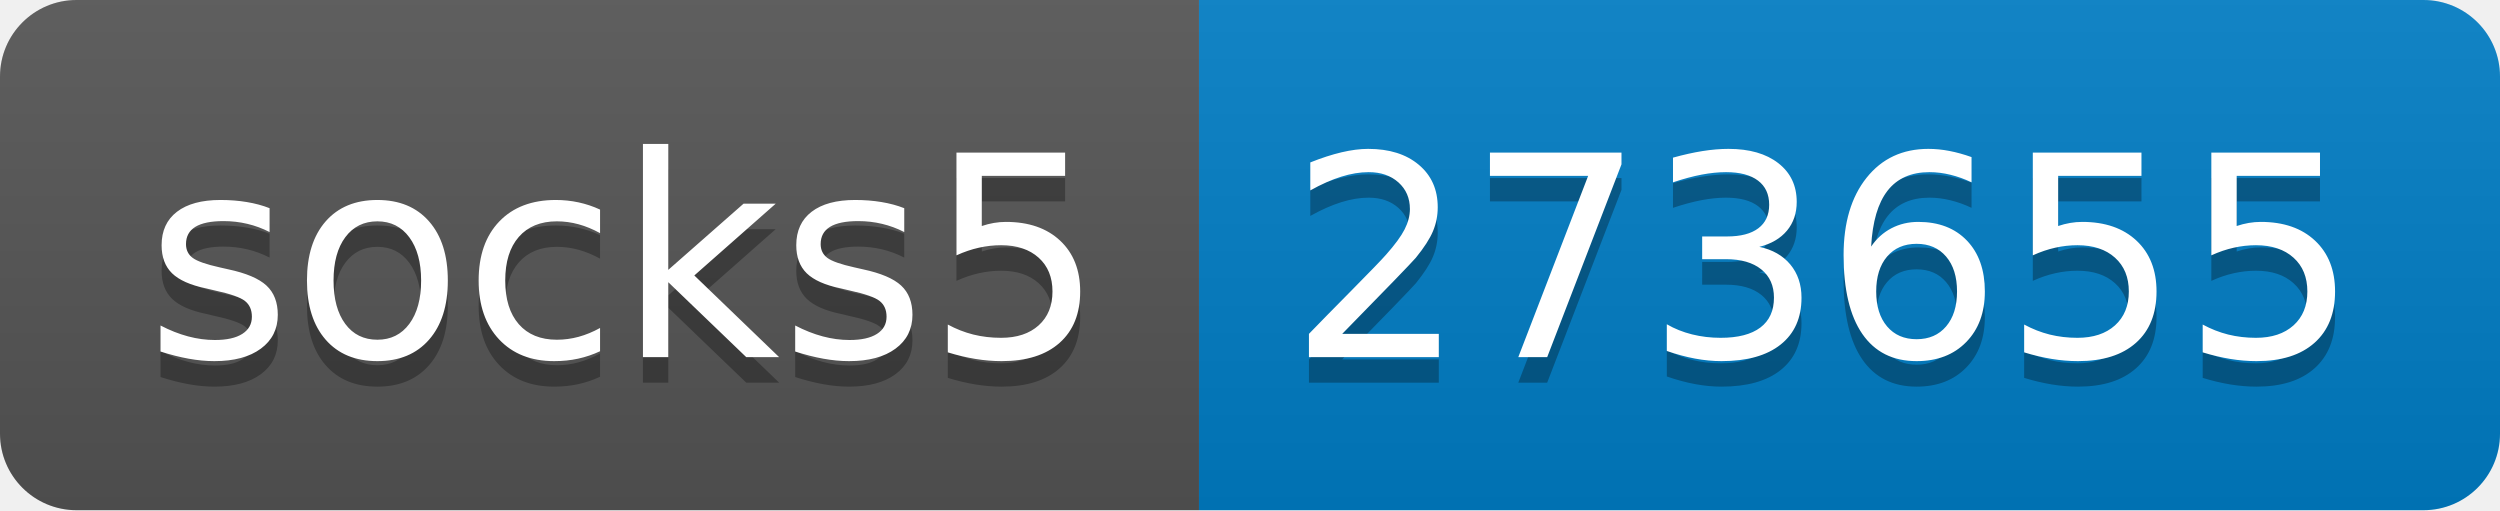
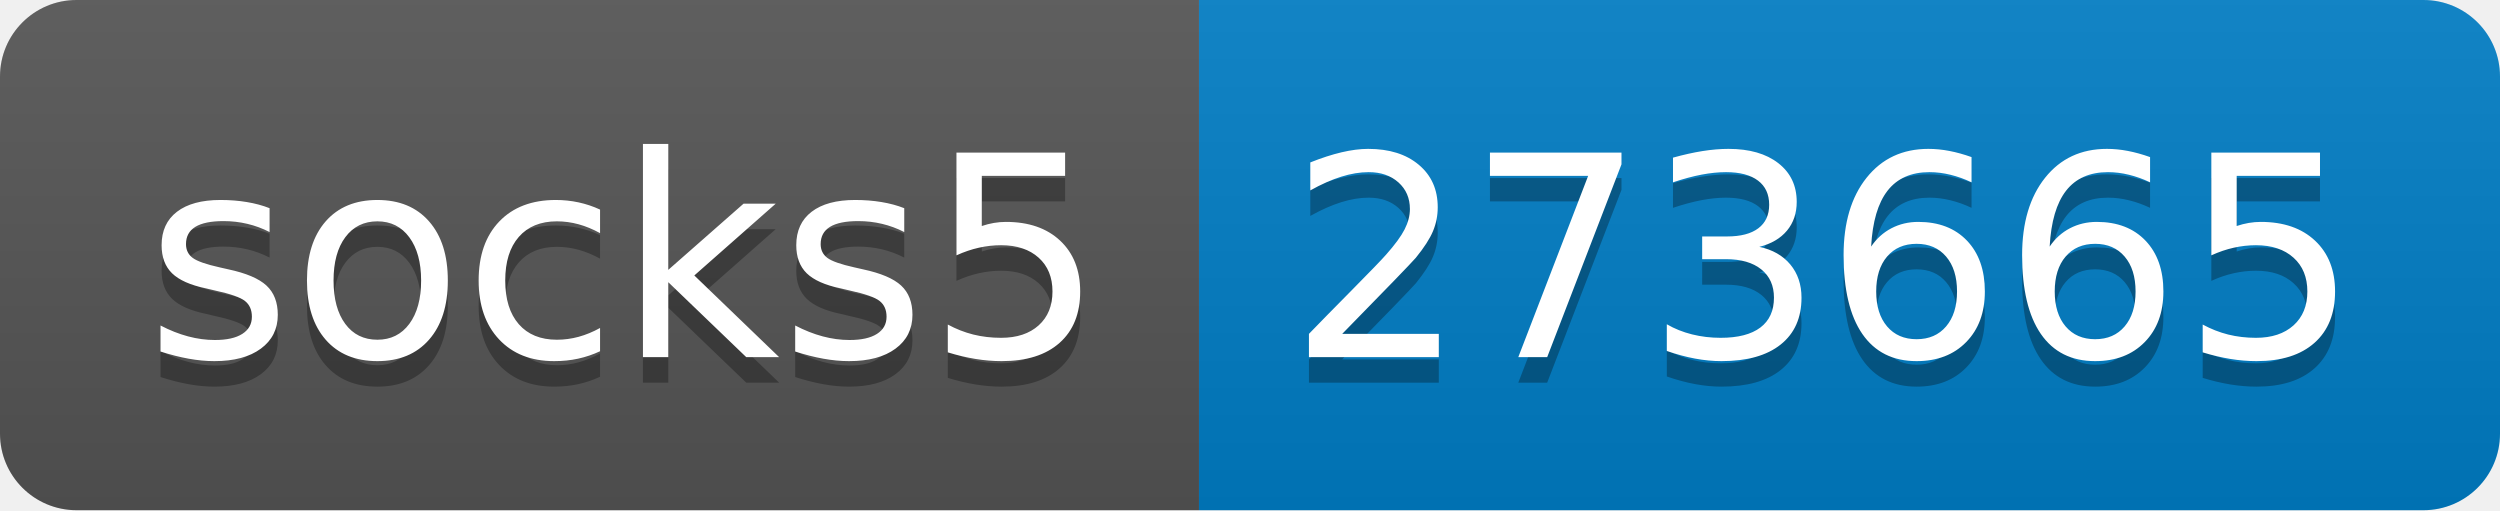
- <svg xmlns="http://www.w3.org/2000/svg" width="98" height="20" role="img" aria-label="socks5: 273655">
+ <svg xmlns="http://www.w3.org/2000/svg" width="98" height="20" role="img" aria-label="socks5: 273665">
  <linearGradient id="s" x2="0" y2="100%">
    <stop offset="0" stop-color="#bbb" stop-opacity=".1" />
    <stop offset="1" stop-opacity=".1" />
  </linearGradient>
  <clipPath id="r">
    <rect width="98" height="20" rx="3" fill="#fff" />
  </clipPath>
  <g clip-path="url(#r)">
    <rect width="47" height="20" fill="#555" />
    <rect x="47" width="51" height="20" fill="#007ec6" />
    <rect width="98" height="20" fill="url(#s)" />
  </g>
  <g fill="#fff" text-anchor="middle" font-family="Verdana,Geneva,DejaVu Sans,sans-serif" text-rendering="geometricPrecision" font-size="110">
    <text aria-hidden="true" x="245" y="150" fill="#010101" fill-opacity=".3" transform="scale(.1)" textLength="370">socks5</text>
    <text x="245" y="140" transform="scale(.1)" fill="#fff" textLength="370">socks5</text>
-     <text aria-hidden="true" x="715" y="150" fill="#010101" fill-opacity=".3" transform="scale(.1)" textLength="410">273655</text>
-     <text x="715" y="140" transform="scale(.1)" fill="#fff" textLength="410">273655</text>
+     <text aria-hidden="true" x="715" y="150" fill="#010101" fill-opacity=".3" transform="scale(.1)" textLength="410">273665</text>
+     <text x="715" y="140" transform="scale(.1)" fill="#fff" textLength="410">273665</text>
  </g>
</svg>
